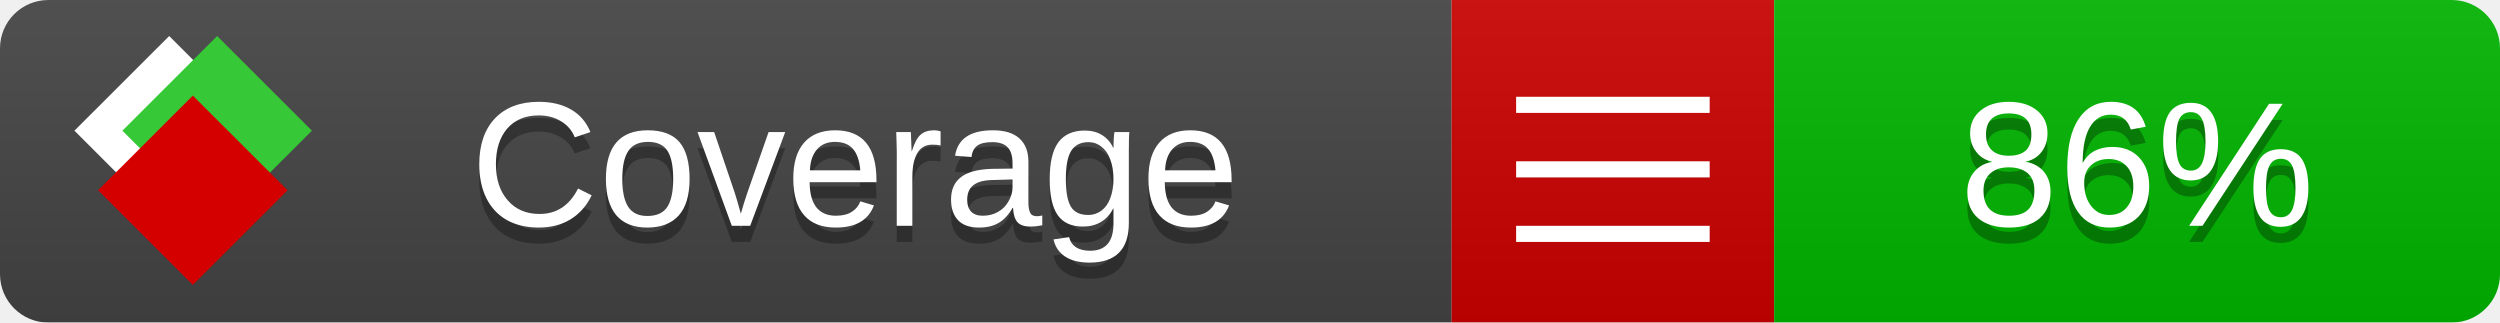
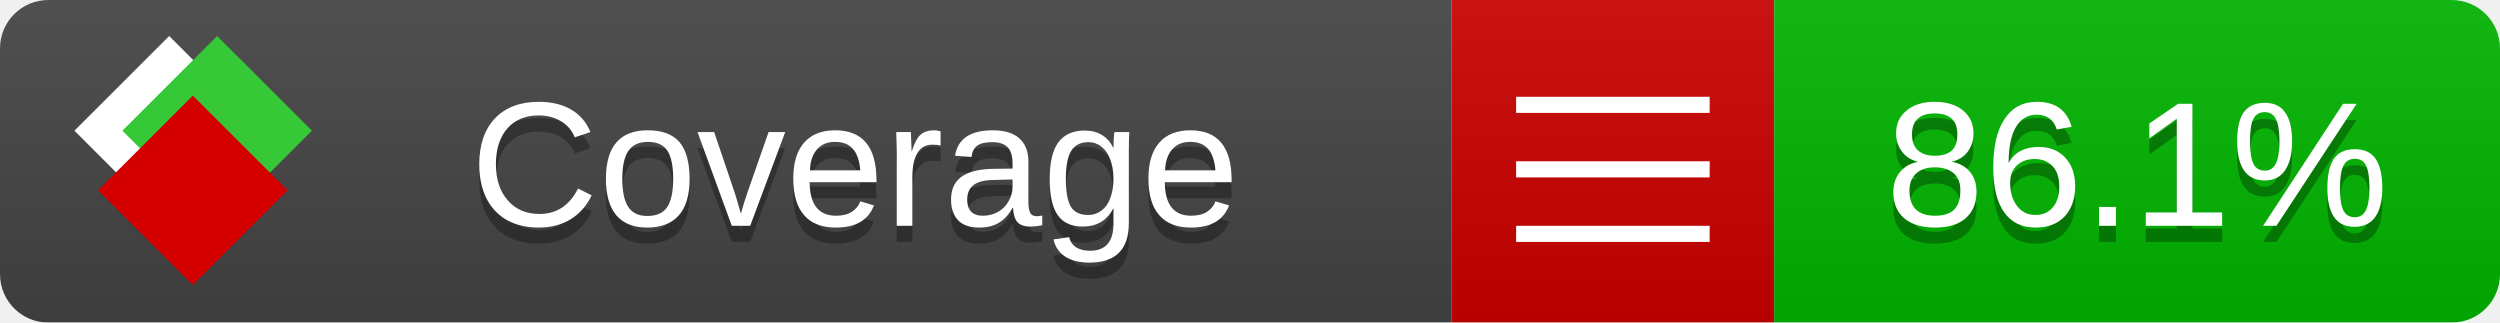
<svg xmlns="http://www.w3.org/2000/svg" xmlns:xlink="http://www.w3.org/1999/xlink" width="155" height="20">
  <style type="text/css">
          
            @keyframes fade1 {
                0% { visibility: visible; opacity: 1; }
               23% { visibility: visible; opacity: 1; }
               25% { visibility: hidden; opacity: 0; }
               48% { visibility: hidden; opacity: 0; }
               50% { visibility: hidden; opacity: 0; }
               73% { visibility: hidden; opacity: 0; }
               75% { visibility: hidden; opacity: 0; }
               98% { visibility: hidden; opacity: 0; }
              100% { visibility: visible; opacity: 1; }
            }
            @keyframes fade2 {
                0% { visibility: hidden; opacity: 0; }
               23% { visibility: hidden; opacity: 0; }
               25% { visibility: visible; opacity: 1; }
               48% { visibility: visible; opacity: 1; }
               50% { visibility: hidden; opacity: 0; }
               73% { visibility: hidden; opacity: 0; }
               75% { visibility: hidden; opacity: 0; }
               98% { visibility: hidden; opacity: 0; }
              100% { visibility: hidden; opacity: 0; }
            }
            @keyframes fade3 {
                0% { visibility: hidden; opacity: 0; }
               23% { visibility: hidden; opacity: 0; }
               25% { visibility: hidden; opacity: 0; }
               48% { visibility: hidden; opacity: 0; }
               50% { visibility: visible; opacity: 1; }
               73% { visibility: visible; opacity: 1; }
               75% { visibility: hidden; opacity: 0; }
               98% { visibility: hidden; opacity: 0; }
              100% { visibility: hidden; opacity: 0; }
            }
            @keyframes fade4 {
                0% { visibility: hidden; opacity: 0; }
               23% { visibility: hidden; opacity: 0; }
               25% { visibility: hidden; opacity: 0; }
               48% { visibility: hidden; opacity: 0; }
               50% { visibility: hidden; opacity: 0; }
               73% { visibility: hidden; opacity: 0; }
               75% { visibility: visible; opacity: 1; }
               98% { visibility: visible; opacity: 1; }
              100% { visibility: hidden; opacity: 0; }
            }
            .linecoverage {
                animation-duration: 15s;
                animation-name: fade1;
                animation-iteration-count: infinite;
            }
            .branchcoverage {
                animation-duration: 15s;
                animation-name: fade2;
                animation-iteration-count: infinite;
            }
            .methodcoverage {
                animation-duration: 15s;
                animation-name: fade3;
                animation-iteration-count: infinite;
            }
            .fullmethodcoverage {
                animation-duration: 15s;
                animation-name: fade4;
                animation-iteration-count: infinite;
            }
          
    </style>
  <defs>
    <linearGradient id="gradient" x2="0" y2="100%">
      <stop offset="0" stop-color="#bbb" stop-opacity=".1" />
      <stop offset="1" stop-opacity=".1" />
    </linearGradient>
    <linearGradient id="c">
      <stop offset="0" stop-color="#d40000" />
      <stop offset="1" stop-color="#ff2a2a" />
    </linearGradient>
    <linearGradient id="a">
      <stop offset="0" stop-color="#e0e0de" />
      <stop offset="1" stop-color="#fff" />
    </linearGradient>
    <linearGradient id="b">
      <stop offset="0" stop-color="#37c837" />
      <stop offset="1" stop-color="#217821" />
    </linearGradient>
    <linearGradient xlink:href="#a" id="e" x1="106.44" x2="69.96" y1="-11.96" y2="-46.84" gradientTransform="matrix(-.8426 -.00045 -.00045 -.8426 -94.27 -75.82)" gradientUnits="userSpaceOnUse" />
    <linearGradient xlink:href="#b" id="f" x1="56.19" x2="77.97" y1="-23.45" y2="10.62" gradientTransform="matrix(.8426 .00045 .00045 .8426 94.27 75.82)" gradientUnits="userSpaceOnUse" />
    <linearGradient xlink:href="#c" id="g" x1="79.98" x2="132.9" y1="10.79" y2="10.79" gradientTransform="matrix(.8426 .00045 .00045 .8426 94.27 75.82)" gradientUnits="userSpaceOnUse" />
    <mask id="mask">
      <rect width="155" height="20" rx="3" fill="#fff" />
    </mask>
    <g id="icon" transform="matrix(.04486 0 0 .04481 -.48 -.63)">
      <rect width="52.92" height="52.92" x="-109.72" y="-27.13" fill="url(#e)" transform="rotate(-135)" />
      <rect width="52.92" height="52.92" x="70.19" y="-39.18" fill="url(#f)" transform="rotate(45)" />
      <rect width="52.92" height="52.92" x="80.05" y="-15.74" fill="url(#g)" transform="rotate(45)" />
    </g>
  </defs>
  <g mask="url(#mask)">
    <rect x="0" y="0" width="90" height="20" fill="#444" />
    <rect x="90" y="0" width="20" height="20" fill="#c00" />
    <rect x="110" y="0" width="45" height="20" fill="#00B600" />
    <rect x="0" y="0" width="155" height="20" fill="url(#gradient)" />
  </g>
  <g>
    <path class="" stroke="#fff" d="M94 6.5 h12 M94 10.5 h12 M94 14.5 h12" />
  </g>
  <g fill="#fff" text-anchor="middle" font-family="Verdana,Arial,Geneva,sans-serif" font-size="11">
    <a xlink:href="https://github.com/danielpalme/ReportGenerator" target="_top">
      <use xlink:href="#icon" transform="translate(3,1) scale(3.5)" />
    </a>
    <text x="53" y="15" fill="#010101" fill-opacity=".3">Coverage</text>
    <text x="53" y="14" fill="#fff">Coverage</text>
-     <text class="" x="132.5" y="15" fill="#010101" fill-opacity=".3">86%</text>
-     <text class="" x="132.5" y="14">86%</text>
+     <text class="" x="132.5" y="15" fill="#010101" fill-opacity=".3">86.1%</text>
+     <text class="" x="132.5" y="14">86.1%</text>
  </g>
  <g>
    <rect class="" x="90" y="0" width="65" height="20" fill-opacity="0" />
  </g>
</svg>
